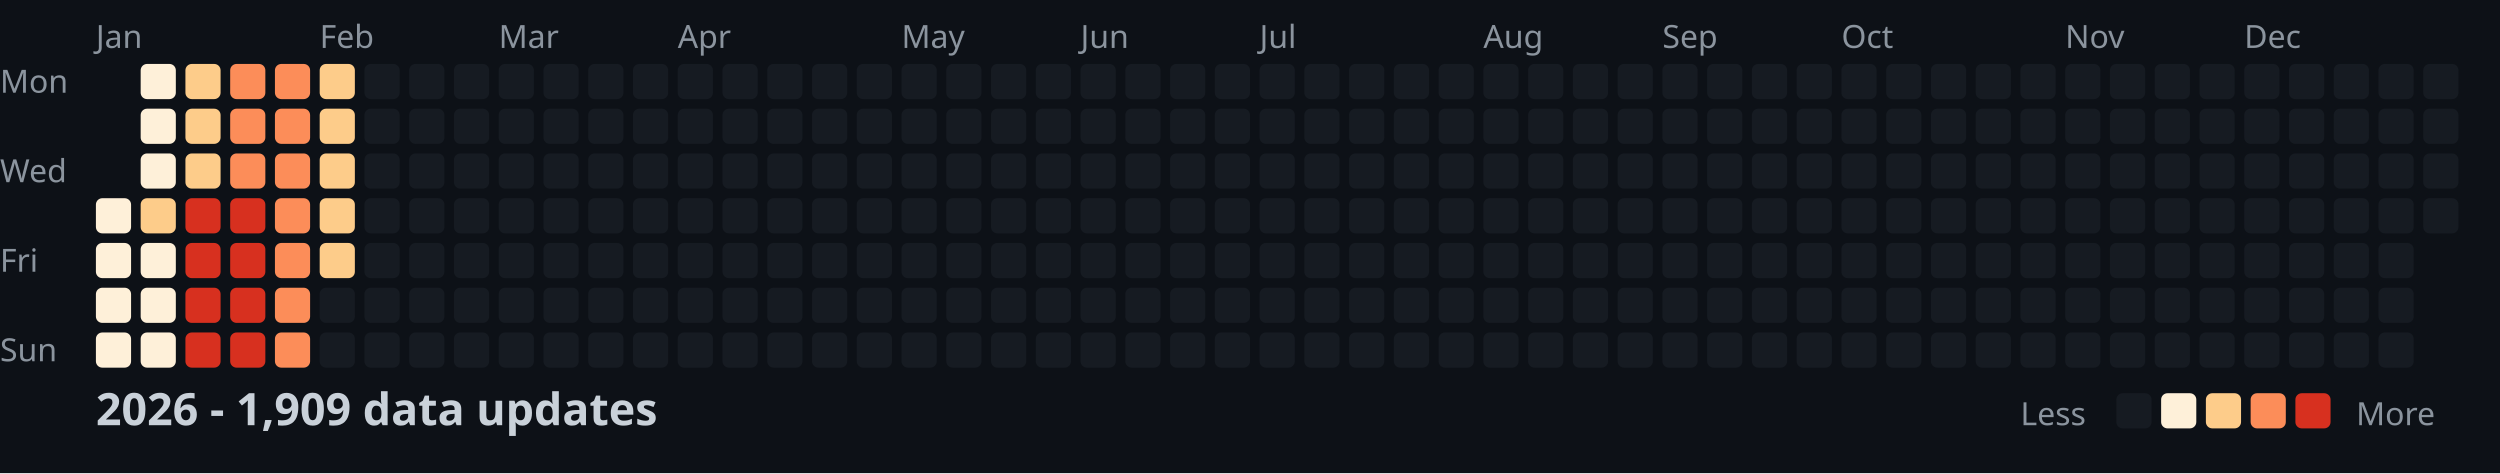
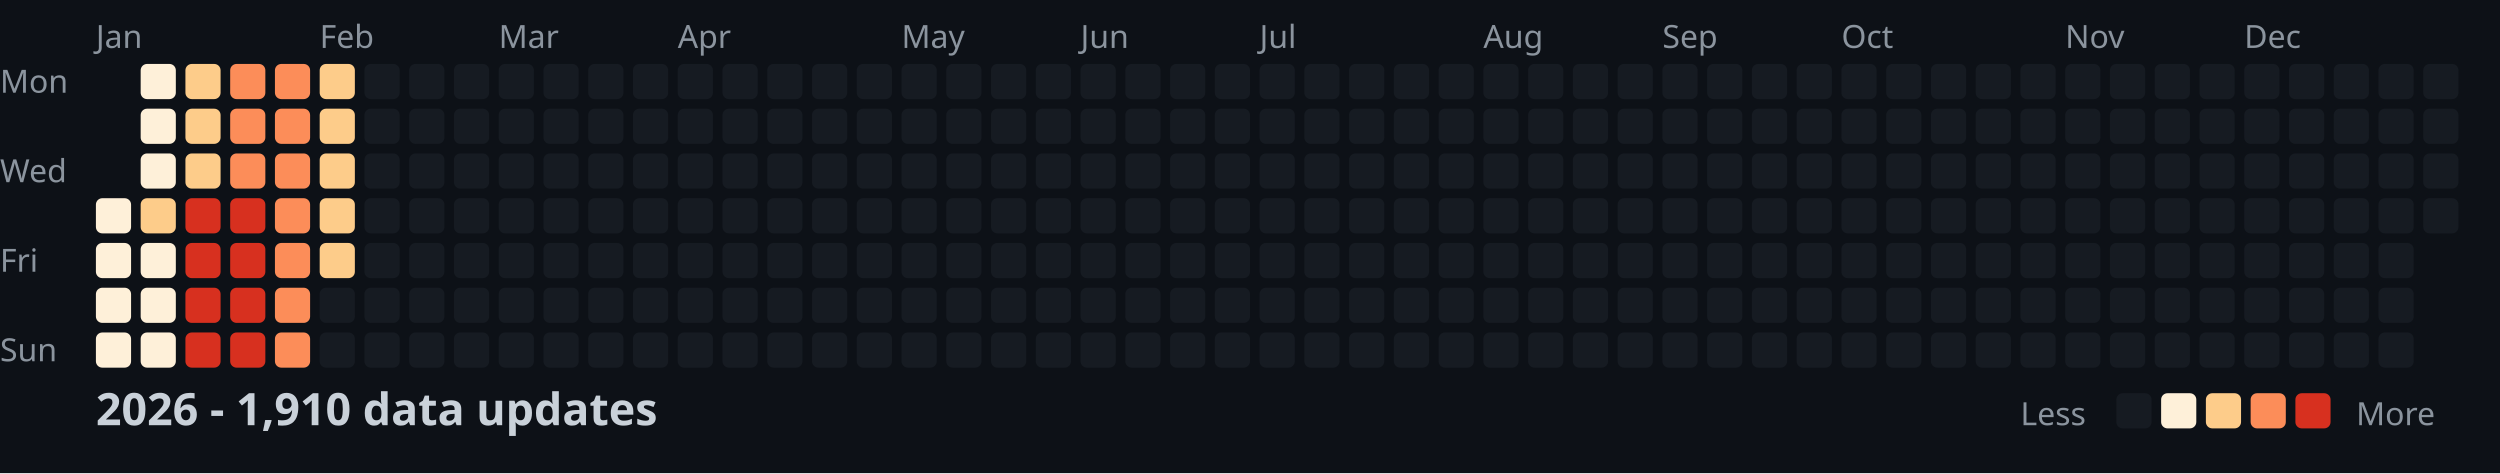
<svg xmlns="http://www.w3.org/2000/svg" width="782" height="148">
  <style>
    .month { font: 10px sans-serif; fill: #8b949e; }
    .day { font: 10px sans-serif; fill: #8b949e; }
    .title { font: bold 14px sans-serif; fill: #c9d1d9; }
    .legend { font: 10px sans-serif; fill: #8b949e; }
  </style>
  <rect width="100%" height="100%" fill="#0d1117" />
  <text x="0" y="29" class="day">Mon</text>
  <text x="0" y="57" class="day">Wed</text>
  <text x="0" y="85" class="day">Fri</text>
  <text x="0" y="113" class="day">Sun</text>
  <text x="30" y="15" class="month">Jan</text>
  <text x="100" y="15" class="month">Feb</text>
  <text x="156" y="15" class="month">Mar</text>
  <text x="212" y="15" class="month">Apr</text>
  <text x="282" y="15" class="month">May</text>
  <text x="338" y="15" class="month">Jun</text>
  <text x="394" y="15" class="month">Jul</text>
  <text x="464" y="15" class="month">Aug</text>
  <text x="520" y="15" class="month">Sep</text>
  <text x="576" y="15" class="month">Oct</text>
  <text x="646" y="15" class="month">Nov</text>
  <text x="702" y="15" class="month">Dec</text>
  <rect x="30" y="62" width="11" height="11" fill="#fef0d9" rx="2" />
  <rect x="30" y="76" width="11" height="11" fill="#fef0d9" rx="2" />
  <rect x="30" y="90" width="11" height="11" fill="#fef0d9" rx="2" />
  <rect x="30" y="104" width="11" height="11" fill="#fef0d9" rx="2" />
  <rect x="44" y="20" width="11" height="11" fill="#fef0d9" rx="2" />
  <rect x="44" y="34" width="11" height="11" fill="#fef0d9" rx="2" />
  <rect x="44" y="48" width="11" height="11" fill="#fef0d9" rx="2" />
  <rect x="44" y="62" width="11" height="11" fill="#fdcc8a" rx="2" />
  <rect x="44" y="76" width="11" height="11" fill="#fef0d9" rx="2" />
  <rect x="44" y="90" width="11" height="11" fill="#fef0d9" rx="2" />
  <rect x="44" y="104" width="11" height="11" fill="#fef0d9" rx="2" />
  <rect x="58" y="20" width="11" height="11" fill="#fdcc8a" rx="2" />
  <rect x="58" y="34" width="11" height="11" fill="#fdcc8a" rx="2" />
  <rect x="58" y="48" width="11" height="11" fill="#fdcc8a" rx="2" />
  <rect x="58" y="62" width="11" height="11" fill="#d7301f" rx="2" />
  <rect x="58" y="76" width="11" height="11" fill="#d7301f" rx="2" />
  <rect x="58" y="90" width="11" height="11" fill="#d7301f" rx="2" />
  <rect x="58" y="104" width="11" height="11" fill="#d7301f" rx="2" />
  <rect x="72" y="20" width="11" height="11" fill="#fc8d59" rx="2" />
  <rect x="72" y="34" width="11" height="11" fill="#fc8d59" rx="2" />
  <rect x="72" y="48" width="11" height="11" fill="#fc8d59" rx="2" />
  <rect x="72" y="62" width="11" height="11" fill="#d7301f" rx="2" />
  <rect x="72" y="76" width="11" height="11" fill="#d7301f" rx="2" />
  <rect x="72" y="90" width="11" height="11" fill="#d7301f" rx="2" />
  <rect x="72" y="104" width="11" height="11" fill="#d7301f" rx="2" />
  <rect x="86" y="20" width="11" height="11" fill="#fc8d59" rx="2" />
  <rect x="86" y="34" width="11" height="11" fill="#fc8d59" rx="2" />
  <rect x="86" y="48" width="11" height="11" fill="#fc8d59" rx="2" />
  <rect x="86" y="62" width="11" height="11" fill="#fc8d59" rx="2" />
  <rect x="86" y="76" width="11" height="11" fill="#fc8d59" rx="2" />
  <rect x="86" y="90" width="11" height="11" fill="#fc8d59" rx="2" />
  <rect x="86" y="104" width="11" height="11" fill="#fc8d59" rx="2" />
  <rect x="100" y="20" width="11" height="11" fill="#fdcc8a" rx="2" />
  <rect x="100" y="34" width="11" height="11" fill="#fdcc8a" rx="2" />
  <rect x="100" y="48" width="11" height="11" fill="#fdcc8a" rx="2" />
  <rect x="100" y="62" width="11" height="11" fill="#fdcc8a" rx="2" />
  <rect x="100" y="76" width="11" height="11" fill="#fdcc8a" rx="2" />
  <rect x="100" y="90" width="11" height="11" fill="#161b22" rx="2" />
  <rect x="100" y="104" width="11" height="11" fill="#161b22" rx="2" />
  <rect x="114" y="20" width="11" height="11" fill="#161b22" rx="2" />
  <rect x="114" y="34" width="11" height="11" fill="#161b22" rx="2" />
  <rect x="114" y="48" width="11" height="11" fill="#161b22" rx="2" />
  <rect x="114" y="62" width="11" height="11" fill="#161b22" rx="2" />
  <rect x="114" y="76" width="11" height="11" fill="#161b22" rx="2" />
  <rect x="114" y="90" width="11" height="11" fill="#161b22" rx="2" />
  <rect x="114" y="104" width="11" height="11" fill="#161b22" rx="2" />
  <rect x="128" y="20" width="11" height="11" fill="#161b22" rx="2" />
  <rect x="128" y="34" width="11" height="11" fill="#161b22" rx="2" />
  <rect x="128" y="48" width="11" height="11" fill="#161b22" rx="2" />
  <rect x="128" y="62" width="11" height="11" fill="#161b22" rx="2" />
  <rect x="128" y="76" width="11" height="11" fill="#161b22" rx="2" />
  <rect x="128" y="90" width="11" height="11" fill="#161b22" rx="2" />
  <rect x="128" y="104" width="11" height="11" fill="#161b22" rx="2" />
  <rect x="142" y="20" width="11" height="11" fill="#161b22" rx="2" />
  <rect x="142" y="34" width="11" height="11" fill="#161b22" rx="2" />
  <rect x="142" y="48" width="11" height="11" fill="#161b22" rx="2" />
  <rect x="142" y="62" width="11" height="11" fill="#161b22" rx="2" />
  <rect x="142" y="76" width="11" height="11" fill="#161b22" rx="2" />
  <rect x="142" y="90" width="11" height="11" fill="#161b22" rx="2" />
  <rect x="142" y="104" width="11" height="11" fill="#161b22" rx="2" />
  <rect x="156" y="20" width="11" height="11" fill="#161b22" rx="2" />
  <rect x="156" y="34" width="11" height="11" fill="#161b22" rx="2" />
  <rect x="156" y="48" width="11" height="11" fill="#161b22" rx="2" />
  <rect x="156" y="62" width="11" height="11" fill="#161b22" rx="2" />
  <rect x="156" y="76" width="11" height="11" fill="#161b22" rx="2" />
  <rect x="156" y="90" width="11" height="11" fill="#161b22" rx="2" />
  <rect x="156" y="104" width="11" height="11" fill="#161b22" rx="2" />
  <rect x="170" y="20" width="11" height="11" fill="#161b22" rx="2" />
  <rect x="170" y="34" width="11" height="11" fill="#161b22" rx="2" />
  <rect x="170" y="48" width="11" height="11" fill="#161b22" rx="2" />
  <rect x="170" y="62" width="11" height="11" fill="#161b22" rx="2" />
  <rect x="170" y="76" width="11" height="11" fill="#161b22" rx="2" />
  <rect x="170" y="90" width="11" height="11" fill="#161b22" rx="2" />
  <rect x="170" y="104" width="11" height="11" fill="#161b22" rx="2" />
  <rect x="184" y="20" width="11" height="11" fill="#161b22" rx="2" />
  <rect x="184" y="34" width="11" height="11" fill="#161b22" rx="2" />
  <rect x="184" y="48" width="11" height="11" fill="#161b22" rx="2" />
  <rect x="184" y="62" width="11" height="11" fill="#161b22" rx="2" />
  <rect x="184" y="76" width="11" height="11" fill="#161b22" rx="2" />
  <rect x="184" y="90" width="11" height="11" fill="#161b22" rx="2" />
  <rect x="184" y="104" width="11" height="11" fill="#161b22" rx="2" />
  <rect x="198" y="20" width="11" height="11" fill="#161b22" rx="2" />
  <rect x="198" y="34" width="11" height="11" fill="#161b22" rx="2" />
  <rect x="198" y="48" width="11" height="11" fill="#161b22" rx="2" />
  <rect x="198" y="62" width="11" height="11" fill="#161b22" rx="2" />
  <rect x="198" y="76" width="11" height="11" fill="#161b22" rx="2" />
  <rect x="198" y="90" width="11" height="11" fill="#161b22" rx="2" />
  <rect x="198" y="104" width="11" height="11" fill="#161b22" rx="2" />
  <rect x="212" y="20" width="11" height="11" fill="#161b22" rx="2" />
  <rect x="212" y="34" width="11" height="11" fill="#161b22" rx="2" />
  <rect x="212" y="48" width="11" height="11" fill="#161b22" rx="2" />
  <rect x="212" y="62" width="11" height="11" fill="#161b22" rx="2" />
  <rect x="212" y="76" width="11" height="11" fill="#161b22" rx="2" />
  <rect x="212" y="90" width="11" height="11" fill="#161b22" rx="2" />
  <rect x="212" y="104" width="11" height="11" fill="#161b22" rx="2" />
  <rect x="226" y="20" width="11" height="11" fill="#161b22" rx="2" />
  <rect x="226" y="34" width="11" height="11" fill="#161b22" rx="2" />
  <rect x="226" y="48" width="11" height="11" fill="#161b22" rx="2" />
  <rect x="226" y="62" width="11" height="11" fill="#161b22" rx="2" />
  <rect x="226" y="76" width="11" height="11" fill="#161b22" rx="2" />
  <rect x="226" y="90" width="11" height="11" fill="#161b22" rx="2" />
  <rect x="226" y="104" width="11" height="11" fill="#161b22" rx="2" />
  <rect x="240" y="20" width="11" height="11" fill="#161b22" rx="2" />
  <rect x="240" y="34" width="11" height="11" fill="#161b22" rx="2" />
  <rect x="240" y="48" width="11" height="11" fill="#161b22" rx="2" />
  <rect x="240" y="62" width="11" height="11" fill="#161b22" rx="2" />
  <rect x="240" y="76" width="11" height="11" fill="#161b22" rx="2" />
  <rect x="240" y="90" width="11" height="11" fill="#161b22" rx="2" />
  <rect x="240" y="104" width="11" height="11" fill="#161b22" rx="2" />
  <rect x="254" y="20" width="11" height="11" fill="#161b22" rx="2" />
  <rect x="254" y="34" width="11" height="11" fill="#161b22" rx="2" />
  <rect x="254" y="48" width="11" height="11" fill="#161b22" rx="2" />
  <rect x="254" y="62" width="11" height="11" fill="#161b22" rx="2" />
  <rect x="254" y="76" width="11" height="11" fill="#161b22" rx="2" />
  <rect x="254" y="90" width="11" height="11" fill="#161b22" rx="2" />
  <rect x="254" y="104" width="11" height="11" fill="#161b22" rx="2" />
  <rect x="268" y="20" width="11" height="11" fill="#161b22" rx="2" />
  <rect x="268" y="34" width="11" height="11" fill="#161b22" rx="2" />
  <rect x="268" y="48" width="11" height="11" fill="#161b22" rx="2" />
  <rect x="268" y="62" width="11" height="11" fill="#161b22" rx="2" />
  <rect x="268" y="76" width="11" height="11" fill="#161b22" rx="2" />
  <rect x="268" y="90" width="11" height="11" fill="#161b22" rx="2" />
  <rect x="268" y="104" width="11" height="11" fill="#161b22" rx="2" />
  <rect x="282" y="20" width="11" height="11" fill="#161b22" rx="2" />
  <rect x="282" y="34" width="11" height="11" fill="#161b22" rx="2" />
  <rect x="282" y="48" width="11" height="11" fill="#161b22" rx="2" />
  <rect x="282" y="62" width="11" height="11" fill="#161b22" rx="2" />
  <rect x="282" y="76" width="11" height="11" fill="#161b22" rx="2" />
  <rect x="282" y="90" width="11" height="11" fill="#161b22" rx="2" />
  <rect x="282" y="104" width="11" height="11" fill="#161b22" rx="2" />
  <rect x="296" y="20" width="11" height="11" fill="#161b22" rx="2" />
  <rect x="296" y="34" width="11" height="11" fill="#161b22" rx="2" />
  <rect x="296" y="48" width="11" height="11" fill="#161b22" rx="2" />
  <rect x="296" y="62" width="11" height="11" fill="#161b22" rx="2" />
  <rect x="296" y="76" width="11" height="11" fill="#161b22" rx="2" />
  <rect x="296" y="90" width="11" height="11" fill="#161b22" rx="2" />
  <rect x="296" y="104" width="11" height="11" fill="#161b22" rx="2" />
  <rect x="310" y="20" width="11" height="11" fill="#161b22" rx="2" />
  <rect x="310" y="34" width="11" height="11" fill="#161b22" rx="2" />
  <rect x="310" y="48" width="11" height="11" fill="#161b22" rx="2" />
  <rect x="310" y="62" width="11" height="11" fill="#161b22" rx="2" />
  <rect x="310" y="76" width="11" height="11" fill="#161b22" rx="2" />
  <rect x="310" y="90" width="11" height="11" fill="#161b22" rx="2" />
  <rect x="310" y="104" width="11" height="11" fill="#161b22" rx="2" />
  <rect x="324" y="20" width="11" height="11" fill="#161b22" rx="2" />
  <rect x="324" y="34" width="11" height="11" fill="#161b22" rx="2" />
  <rect x="324" y="48" width="11" height="11" fill="#161b22" rx="2" />
  <rect x="324" y="62" width="11" height="11" fill="#161b22" rx="2" />
  <rect x="324" y="76" width="11" height="11" fill="#161b22" rx="2" />
  <rect x="324" y="90" width="11" height="11" fill="#161b22" rx="2" />
  <rect x="324" y="104" width="11" height="11" fill="#161b22" rx="2" />
  <rect x="338" y="20" width="11" height="11" fill="#161b22" rx="2" />
  <rect x="338" y="34" width="11" height="11" fill="#161b22" rx="2" />
  <rect x="338" y="48" width="11" height="11" fill="#161b22" rx="2" />
  <rect x="338" y="62" width="11" height="11" fill="#161b22" rx="2" />
  <rect x="338" y="76" width="11" height="11" fill="#161b22" rx="2" />
  <rect x="338" y="90" width="11" height="11" fill="#161b22" rx="2" />
  <rect x="338" y="104" width="11" height="11" fill="#161b22" rx="2" />
  <rect x="352" y="20" width="11" height="11" fill="#161b22" rx="2" />
  <rect x="352" y="34" width="11" height="11" fill="#161b22" rx="2" />
  <rect x="352" y="48" width="11" height="11" fill="#161b22" rx="2" />
  <rect x="352" y="62" width="11" height="11" fill="#161b22" rx="2" />
  <rect x="352" y="76" width="11" height="11" fill="#161b22" rx="2" />
  <rect x="352" y="90" width="11" height="11" fill="#161b22" rx="2" />
  <rect x="352" y="104" width="11" height="11" fill="#161b22" rx="2" />
  <rect x="366" y="20" width="11" height="11" fill="#161b22" rx="2" />
  <rect x="366" y="34" width="11" height="11" fill="#161b22" rx="2" />
  <rect x="366" y="48" width="11" height="11" fill="#161b22" rx="2" />
  <rect x="366" y="62" width="11" height="11" fill="#161b22" rx="2" />
  <rect x="366" y="76" width="11" height="11" fill="#161b22" rx="2" />
  <rect x="366" y="90" width="11" height="11" fill="#161b22" rx="2" />
  <rect x="366" y="104" width="11" height="11" fill="#161b22" rx="2" />
  <rect x="380" y="20" width="11" height="11" fill="#161b22" rx="2" />
  <rect x="380" y="34" width="11" height="11" fill="#161b22" rx="2" />
  <rect x="380" y="48" width="11" height="11" fill="#161b22" rx="2" />
  <rect x="380" y="62" width="11" height="11" fill="#161b22" rx="2" />
  <rect x="380" y="76" width="11" height="11" fill="#161b22" rx="2" />
  <rect x="380" y="90" width="11" height="11" fill="#161b22" rx="2" />
  <rect x="380" y="104" width="11" height="11" fill="#161b22" rx="2" />
  <rect x="394" y="20" width="11" height="11" fill="#161b22" rx="2" />
  <rect x="394" y="34" width="11" height="11" fill="#161b22" rx="2" />
  <rect x="394" y="48" width="11" height="11" fill="#161b22" rx="2" />
  <rect x="394" y="62" width="11" height="11" fill="#161b22" rx="2" />
  <rect x="394" y="76" width="11" height="11" fill="#161b22" rx="2" />
  <rect x="394" y="90" width="11" height="11" fill="#161b22" rx="2" />
  <rect x="394" y="104" width="11" height="11" fill="#161b22" rx="2" />
  <rect x="408" y="20" width="11" height="11" fill="#161b22" rx="2" />
  <rect x="408" y="34" width="11" height="11" fill="#161b22" rx="2" />
  <rect x="408" y="48" width="11" height="11" fill="#161b22" rx="2" />
  <rect x="408" y="62" width="11" height="11" fill="#161b22" rx="2" />
  <rect x="408" y="76" width="11" height="11" fill="#161b22" rx="2" />
  <rect x="408" y="90" width="11" height="11" fill="#161b22" rx="2" />
  <rect x="408" y="104" width="11" height="11" fill="#161b22" rx="2" />
  <rect x="422" y="20" width="11" height="11" fill="#161b22" rx="2" />
  <rect x="422" y="34" width="11" height="11" fill="#161b22" rx="2" />
  <rect x="422" y="48" width="11" height="11" fill="#161b22" rx="2" />
  <rect x="422" y="62" width="11" height="11" fill="#161b22" rx="2" />
  <rect x="422" y="76" width="11" height="11" fill="#161b22" rx="2" />
  <rect x="422" y="90" width="11" height="11" fill="#161b22" rx="2" />
  <rect x="422" y="104" width="11" height="11" fill="#161b22" rx="2" />
  <rect x="436" y="20" width="11" height="11" fill="#161b22" rx="2" />
  <rect x="436" y="34" width="11" height="11" fill="#161b22" rx="2" />
  <rect x="436" y="48" width="11" height="11" fill="#161b22" rx="2" />
  <rect x="436" y="62" width="11" height="11" fill="#161b22" rx="2" />
  <rect x="436" y="76" width="11" height="11" fill="#161b22" rx="2" />
  <rect x="436" y="90" width="11" height="11" fill="#161b22" rx="2" />
  <rect x="436" y="104" width="11" height="11" fill="#161b22" rx="2" />
  <rect x="450" y="20" width="11" height="11" fill="#161b22" rx="2" />
  <rect x="450" y="34" width="11" height="11" fill="#161b22" rx="2" />
  <rect x="450" y="48" width="11" height="11" fill="#161b22" rx="2" />
  <rect x="450" y="62" width="11" height="11" fill="#161b22" rx="2" />
  <rect x="450" y="76" width="11" height="11" fill="#161b22" rx="2" />
  <rect x="450" y="90" width="11" height="11" fill="#161b22" rx="2" />
  <rect x="450" y="104" width="11" height="11" fill="#161b22" rx="2" />
  <rect x="464" y="20" width="11" height="11" fill="#161b22" rx="2" />
  <rect x="464" y="34" width="11" height="11" fill="#161b22" rx="2" />
  <rect x="464" y="48" width="11" height="11" fill="#161b22" rx="2" />
  <rect x="464" y="62" width="11" height="11" fill="#161b22" rx="2" />
  <rect x="464" y="76" width="11" height="11" fill="#161b22" rx="2" />
  <rect x="464" y="90" width="11" height="11" fill="#161b22" rx="2" />
  <rect x="464" y="104" width="11" height="11" fill="#161b22" rx="2" />
  <rect x="478" y="20" width="11" height="11" fill="#161b22" rx="2" />
  <rect x="478" y="34" width="11" height="11" fill="#161b22" rx="2" />
  <rect x="478" y="48" width="11" height="11" fill="#161b22" rx="2" />
  <rect x="478" y="62" width="11" height="11" fill="#161b22" rx="2" />
  <rect x="478" y="76" width="11" height="11" fill="#161b22" rx="2" />
  <rect x="478" y="90" width="11" height="11" fill="#161b22" rx="2" />
  <rect x="478" y="104" width="11" height="11" fill="#161b22" rx="2" />
  <rect x="492" y="20" width="11" height="11" fill="#161b22" rx="2" />
  <rect x="492" y="34" width="11" height="11" fill="#161b22" rx="2" />
  <rect x="492" y="48" width="11" height="11" fill="#161b22" rx="2" />
  <rect x="492" y="62" width="11" height="11" fill="#161b22" rx="2" />
  <rect x="492" y="76" width="11" height="11" fill="#161b22" rx="2" />
  <rect x="492" y="90" width="11" height="11" fill="#161b22" rx="2" />
  <rect x="492" y="104" width="11" height="11" fill="#161b22" rx="2" />
  <rect x="506" y="20" width="11" height="11" fill="#161b22" rx="2" />
  <rect x="506" y="34" width="11" height="11" fill="#161b22" rx="2" />
  <rect x="506" y="48" width="11" height="11" fill="#161b22" rx="2" />
  <rect x="506" y="62" width="11" height="11" fill="#161b22" rx="2" />
  <rect x="506" y="76" width="11" height="11" fill="#161b22" rx="2" />
  <rect x="506" y="90" width="11" height="11" fill="#161b22" rx="2" />
  <rect x="506" y="104" width="11" height="11" fill="#161b22" rx="2" />
  <rect x="520" y="20" width="11" height="11" fill="#161b22" rx="2" />
  <rect x="520" y="34" width="11" height="11" fill="#161b22" rx="2" />
  <rect x="520" y="48" width="11" height="11" fill="#161b22" rx="2" />
  <rect x="520" y="62" width="11" height="11" fill="#161b22" rx="2" />
  <rect x="520" y="76" width="11" height="11" fill="#161b22" rx="2" />
  <rect x="520" y="90" width="11" height="11" fill="#161b22" rx="2" />
  <rect x="520" y="104" width="11" height="11" fill="#161b22" rx="2" />
  <rect x="534" y="20" width="11" height="11" fill="#161b22" rx="2" />
  <rect x="534" y="34" width="11" height="11" fill="#161b22" rx="2" />
  <rect x="534" y="48" width="11" height="11" fill="#161b22" rx="2" />
  <rect x="534" y="62" width="11" height="11" fill="#161b22" rx="2" />
  <rect x="534" y="76" width="11" height="11" fill="#161b22" rx="2" />
  <rect x="534" y="90" width="11" height="11" fill="#161b22" rx="2" />
  <rect x="534" y="104" width="11" height="11" fill="#161b22" rx="2" />
  <rect x="548" y="20" width="11" height="11" fill="#161b22" rx="2" />
  <rect x="548" y="34" width="11" height="11" fill="#161b22" rx="2" />
  <rect x="548" y="48" width="11" height="11" fill="#161b22" rx="2" />
  <rect x="548" y="62" width="11" height="11" fill="#161b22" rx="2" />
  <rect x="548" y="76" width="11" height="11" fill="#161b22" rx="2" />
  <rect x="548" y="90" width="11" height="11" fill="#161b22" rx="2" />
  <rect x="548" y="104" width="11" height="11" fill="#161b22" rx="2" />
  <rect x="562" y="20" width="11" height="11" fill="#161b22" rx="2" />
  <rect x="562" y="34" width="11" height="11" fill="#161b22" rx="2" />
  <rect x="562" y="48" width="11" height="11" fill="#161b22" rx="2" />
  <rect x="562" y="62" width="11" height="11" fill="#161b22" rx="2" />
  <rect x="562" y="76" width="11" height="11" fill="#161b22" rx="2" />
  <rect x="562" y="90" width="11" height="11" fill="#161b22" rx="2" />
  <rect x="562" y="104" width="11" height="11" fill="#161b22" rx="2" />
  <rect x="576" y="20" width="11" height="11" fill="#161b22" rx="2" />
  <rect x="576" y="34" width="11" height="11" fill="#161b22" rx="2" />
  <rect x="576" y="48" width="11" height="11" fill="#161b22" rx="2" />
  <rect x="576" y="62" width="11" height="11" fill="#161b22" rx="2" />
  <rect x="576" y="76" width="11" height="11" fill="#161b22" rx="2" />
  <rect x="576" y="90" width="11" height="11" fill="#161b22" rx="2" />
  <rect x="576" y="104" width="11" height="11" fill="#161b22" rx="2" />
  <rect x="590" y="20" width="11" height="11" fill="#161b22" rx="2" />
  <rect x="590" y="34" width="11" height="11" fill="#161b22" rx="2" />
  <rect x="590" y="48" width="11" height="11" fill="#161b22" rx="2" />
  <rect x="590" y="62" width="11" height="11" fill="#161b22" rx="2" />
  <rect x="590" y="76" width="11" height="11" fill="#161b22" rx="2" />
  <rect x="590" y="90" width="11" height="11" fill="#161b22" rx="2" />
  <rect x="590" y="104" width="11" height="11" fill="#161b22" rx="2" />
  <rect x="604" y="20" width="11" height="11" fill="#161b22" rx="2" />
  <rect x="604" y="34" width="11" height="11" fill="#161b22" rx="2" />
  <rect x="604" y="48" width="11" height="11" fill="#161b22" rx="2" />
  <rect x="604" y="62" width="11" height="11" fill="#161b22" rx="2" />
  <rect x="604" y="76" width="11" height="11" fill="#161b22" rx="2" />
  <rect x="604" y="90" width="11" height="11" fill="#161b22" rx="2" />
  <rect x="604" y="104" width="11" height="11" fill="#161b22" rx="2" />
  <rect x="618" y="20" width="11" height="11" fill="#161b22" rx="2" />
  <rect x="618" y="34" width="11" height="11" fill="#161b22" rx="2" />
  <rect x="618" y="48" width="11" height="11" fill="#161b22" rx="2" />
  <rect x="618" y="62" width="11" height="11" fill="#161b22" rx="2" />
  <rect x="618" y="76" width="11" height="11" fill="#161b22" rx="2" />
  <rect x="618" y="90" width="11" height="11" fill="#161b22" rx="2" />
  <rect x="618" y="104" width="11" height="11" fill="#161b22" rx="2" />
  <rect x="632" y="20" width="11" height="11" fill="#161b22" rx="2" />
  <rect x="632" y="34" width="11" height="11" fill="#161b22" rx="2" />
  <rect x="632" y="48" width="11" height="11" fill="#161b22" rx="2" />
  <rect x="632" y="62" width="11" height="11" fill="#161b22" rx="2" />
  <rect x="632" y="76" width="11" height="11" fill="#161b22" rx="2" />
  <rect x="632" y="90" width="11" height="11" fill="#161b22" rx="2" />
  <rect x="632" y="104" width="11" height="11" fill="#161b22" rx="2" />
  <rect x="646" y="20" width="11" height="11" fill="#161b22" rx="2" />
  <rect x="646" y="34" width="11" height="11" fill="#161b22" rx="2" />
  <rect x="646" y="48" width="11" height="11" fill="#161b22" rx="2" />
  <rect x="646" y="62" width="11" height="11" fill="#161b22" rx="2" />
  <rect x="646" y="76" width="11" height="11" fill="#161b22" rx="2" />
  <rect x="646" y="90" width="11" height="11" fill="#161b22" rx="2" />
  <rect x="646" y="104" width="11" height="11" fill="#161b22" rx="2" />
  <rect x="660" y="20" width="11" height="11" fill="#161b22" rx="2" />
  <rect x="660" y="34" width="11" height="11" fill="#161b22" rx="2" />
  <rect x="660" y="48" width="11" height="11" fill="#161b22" rx="2" />
  <rect x="660" y="62" width="11" height="11" fill="#161b22" rx="2" />
  <rect x="660" y="76" width="11" height="11" fill="#161b22" rx="2" />
  <rect x="660" y="90" width="11" height="11" fill="#161b22" rx="2" />
  <rect x="660" y="104" width="11" height="11" fill="#161b22" rx="2" />
  <rect x="674" y="20" width="11" height="11" fill="#161b22" rx="2" />
  <rect x="674" y="34" width="11" height="11" fill="#161b22" rx="2" />
  <rect x="674" y="48" width="11" height="11" fill="#161b22" rx="2" />
  <rect x="674" y="62" width="11" height="11" fill="#161b22" rx="2" />
  <rect x="674" y="76" width="11" height="11" fill="#161b22" rx="2" />
  <rect x="674" y="90" width="11" height="11" fill="#161b22" rx="2" />
  <rect x="674" y="104" width="11" height="11" fill="#161b22" rx="2" />
  <rect x="688" y="20" width="11" height="11" fill="#161b22" rx="2" />
  <rect x="688" y="34" width="11" height="11" fill="#161b22" rx="2" />
  <rect x="688" y="48" width="11" height="11" fill="#161b22" rx="2" />
  <rect x="688" y="62" width="11" height="11" fill="#161b22" rx="2" />
  <rect x="688" y="76" width="11" height="11" fill="#161b22" rx="2" />
  <rect x="688" y="90" width="11" height="11" fill="#161b22" rx="2" />
  <rect x="688" y="104" width="11" height="11" fill="#161b22" rx="2" />
  <rect x="702" y="20" width="11" height="11" fill="#161b22" rx="2" />
  <rect x="702" y="34" width="11" height="11" fill="#161b22" rx="2" />
  <rect x="702" y="48" width="11" height="11" fill="#161b22" rx="2" />
  <rect x="702" y="62" width="11" height="11" fill="#161b22" rx="2" />
  <rect x="702" y="76" width="11" height="11" fill="#161b22" rx="2" />
  <rect x="702" y="90" width="11" height="11" fill="#161b22" rx="2" />
  <rect x="702" y="104" width="11" height="11" fill="#161b22" rx="2" />
  <rect x="716" y="20" width="11" height="11" fill="#161b22" rx="2" />
  <rect x="716" y="34" width="11" height="11" fill="#161b22" rx="2" />
  <rect x="716" y="48" width="11" height="11" fill="#161b22" rx="2" />
  <rect x="716" y="62" width="11" height="11" fill="#161b22" rx="2" />
  <rect x="716" y="76" width="11" height="11" fill="#161b22" rx="2" />
  <rect x="716" y="90" width="11" height="11" fill="#161b22" rx="2" />
  <rect x="716" y="104" width="11" height="11" fill="#161b22" rx="2" />
  <rect x="730" y="20" width="11" height="11" fill="#161b22" rx="2" />
  <rect x="730" y="34" width="11" height="11" fill="#161b22" rx="2" />
  <rect x="730" y="48" width="11" height="11" fill="#161b22" rx="2" />
  <rect x="730" y="62" width="11" height="11" fill="#161b22" rx="2" />
  <rect x="730" y="76" width="11" height="11" fill="#161b22" rx="2" />
  <rect x="730" y="90" width="11" height="11" fill="#161b22" rx="2" />
  <rect x="730" y="104" width="11" height="11" fill="#161b22" rx="2" />
  <rect x="744" y="20" width="11" height="11" fill="#161b22" rx="2" />
  <rect x="744" y="34" width="11" height="11" fill="#161b22" rx="2" />
  <rect x="744" y="48" width="11" height="11" fill="#161b22" rx="2" />
  <rect x="744" y="62" width="11" height="11" fill="#161b22" rx="2" />
  <rect x="744" y="76" width="11" height="11" fill="#161b22" rx="2" />
  <rect x="744" y="90" width="11" height="11" fill="#161b22" rx="2" />
  <rect x="744" y="104" width="11" height="11" fill="#161b22" rx="2" />
  <rect x="758" y="20" width="11" height="11" fill="#161b22" rx="2" />
  <rect x="758" y="34" width="11" height="11" fill="#161b22" rx="2" />
  <rect x="758" y="48" width="11" height="11" fill="#161b22" rx="2" />
  <rect x="758" y="62" width="11" height="11" fill="#161b22" rx="2" />
-   <text x="30" y="133" class="title">2026 - 1,909 data updates</text>
+   <text x="30" y="133" class="title">2026 - 1,910 data updates</text>
  <text x="632" y="133" class="legend">Less</text>
  <rect x="662" y="123" width="11" height="11" fill="#161b22" rx="2" />
  <rect x="676" y="123" width="11" height="11" fill="#fef0d9" rx="2" />
  <rect x="690" y="123" width="11" height="11" fill="#fdcc8a" rx="2" />
  <rect x="704" y="123" width="11" height="11" fill="#fc8d59" rx="2" />
  <rect x="718" y="123" width="11" height="11" fill="#d7301f" rx="2" />
  <text x="737" y="133" class="legend">More</text>
</svg>
